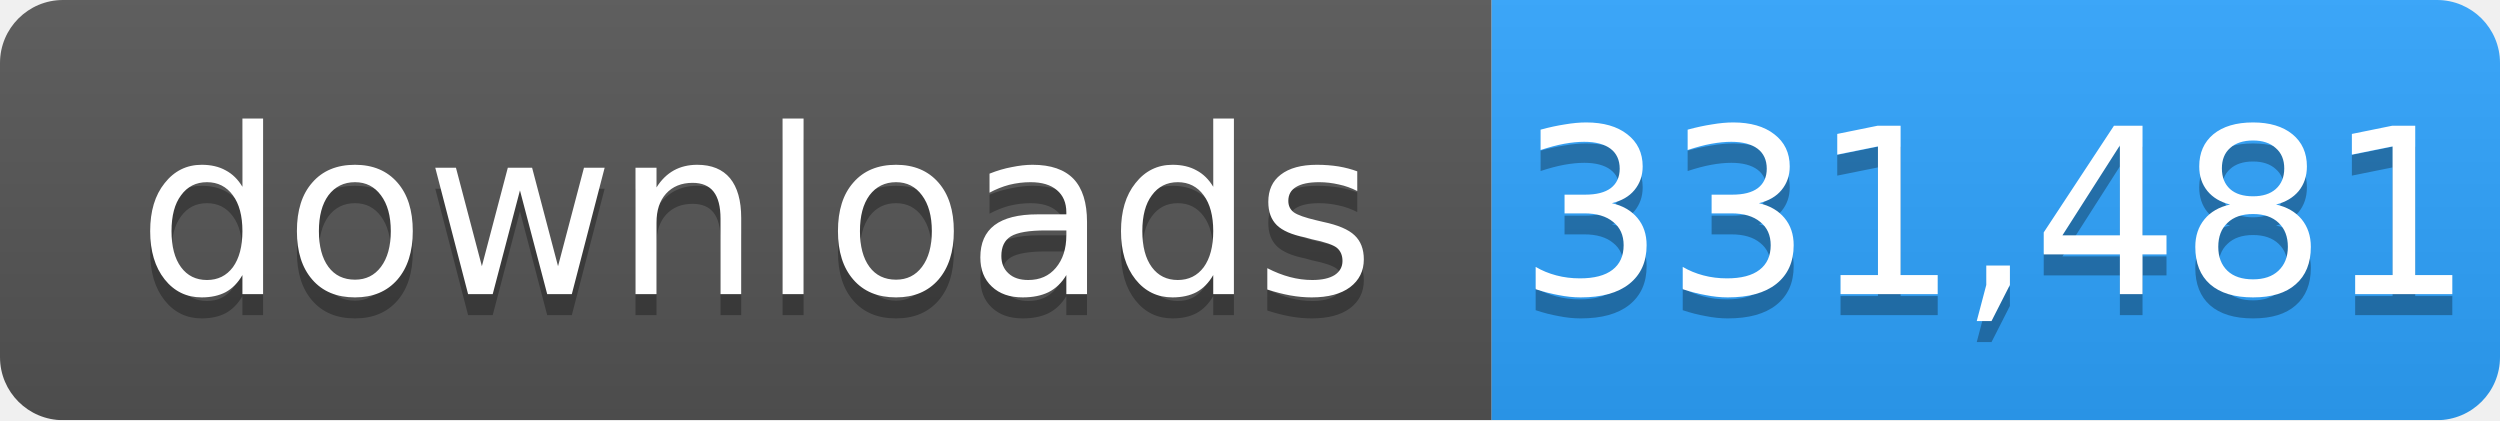
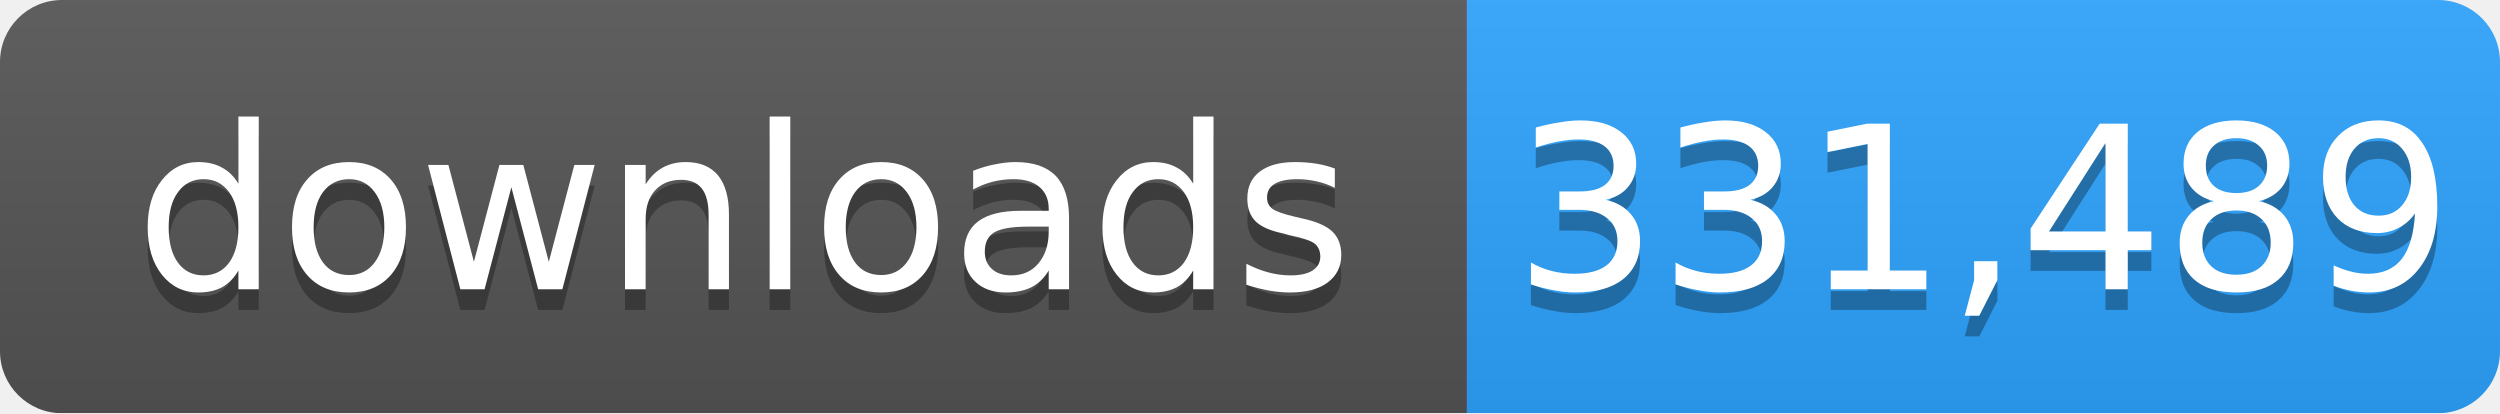
- <svg xmlns="http://www.w3.org/2000/svg" width="119" height="20" role="img" aria-label="downloads: 331,481">
+ <svg xmlns="http://www.w3.org/2000/svg" width="121" height="20" role="img" aria-label="downloads: 331,489">
  <linearGradient id="s" x2="0" y2="100%">
    <stop offset="0" stop-color="#bbb" stop-opacity=".1" />
    <stop offset="1" stop-opacity=".1" />
  </linearGradient>
  <mask id="m">
-     <rect width="119" height="20" rx="3" fill="#fff" />
+     <rect width="121" height="20" rx="3" fill="#fff" />
  </mask>
  <g mask="url(#m)">
    <rect width="71" height="20" fill="#555" />
-     <rect x="71" width="48" height="20" fill="#2ea4ff" />
-     <rect width="119" height="20" fill="url(#s)" />
+     <rect x="71" width="50" height="20" fill="#2ea4ff" />
+     <rect width="121" height="20" fill="url(#s)" />
  </g>
  <g fill="#fff" text-anchor="middle" font-family="Verdana,Geneva,DejaVu Sans,sans-serif" font-size="11">
    <text x="36" y="15" fill="#010101" fill-opacity=".3">downloads</text>
    <text x="36" y="14">downloads</text>
-     <text x="95" y="15" fill="#010101" fill-opacity=".3">331,481</text>
-     <text x="95" y="14">331,481</text>
+     <text x="96" y="15" fill="#010101" fill-opacity=".3">331,489</text>
+     <text x="96" y="14">331,489</text>
  </g>
</svg>
